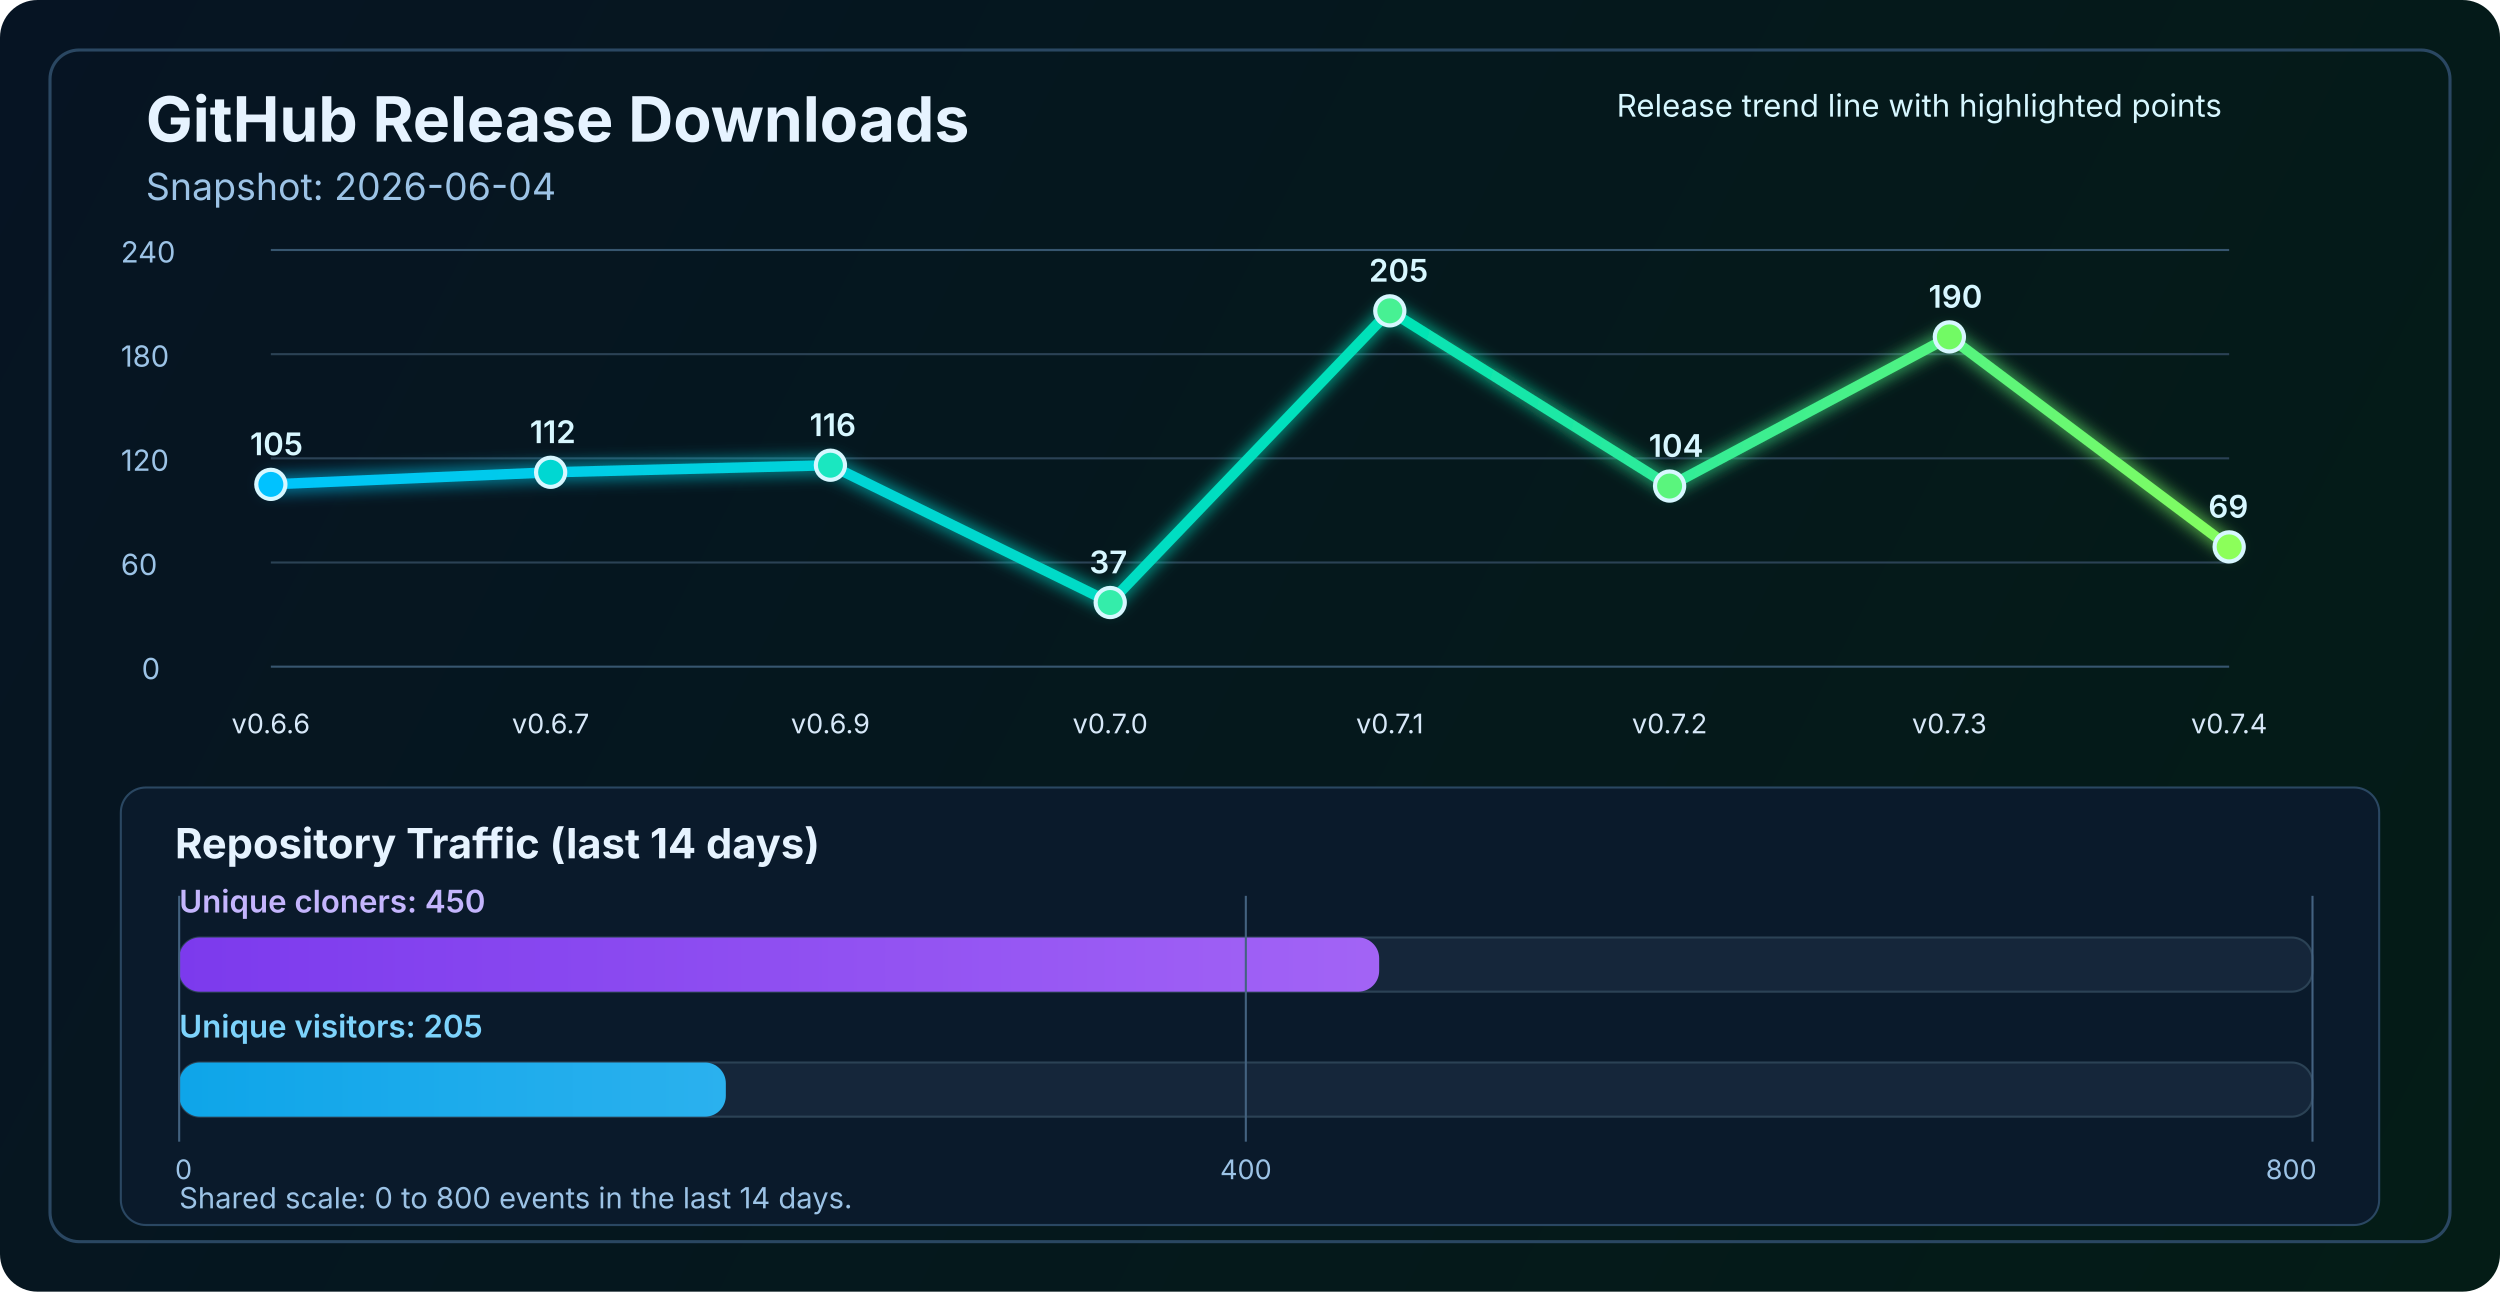
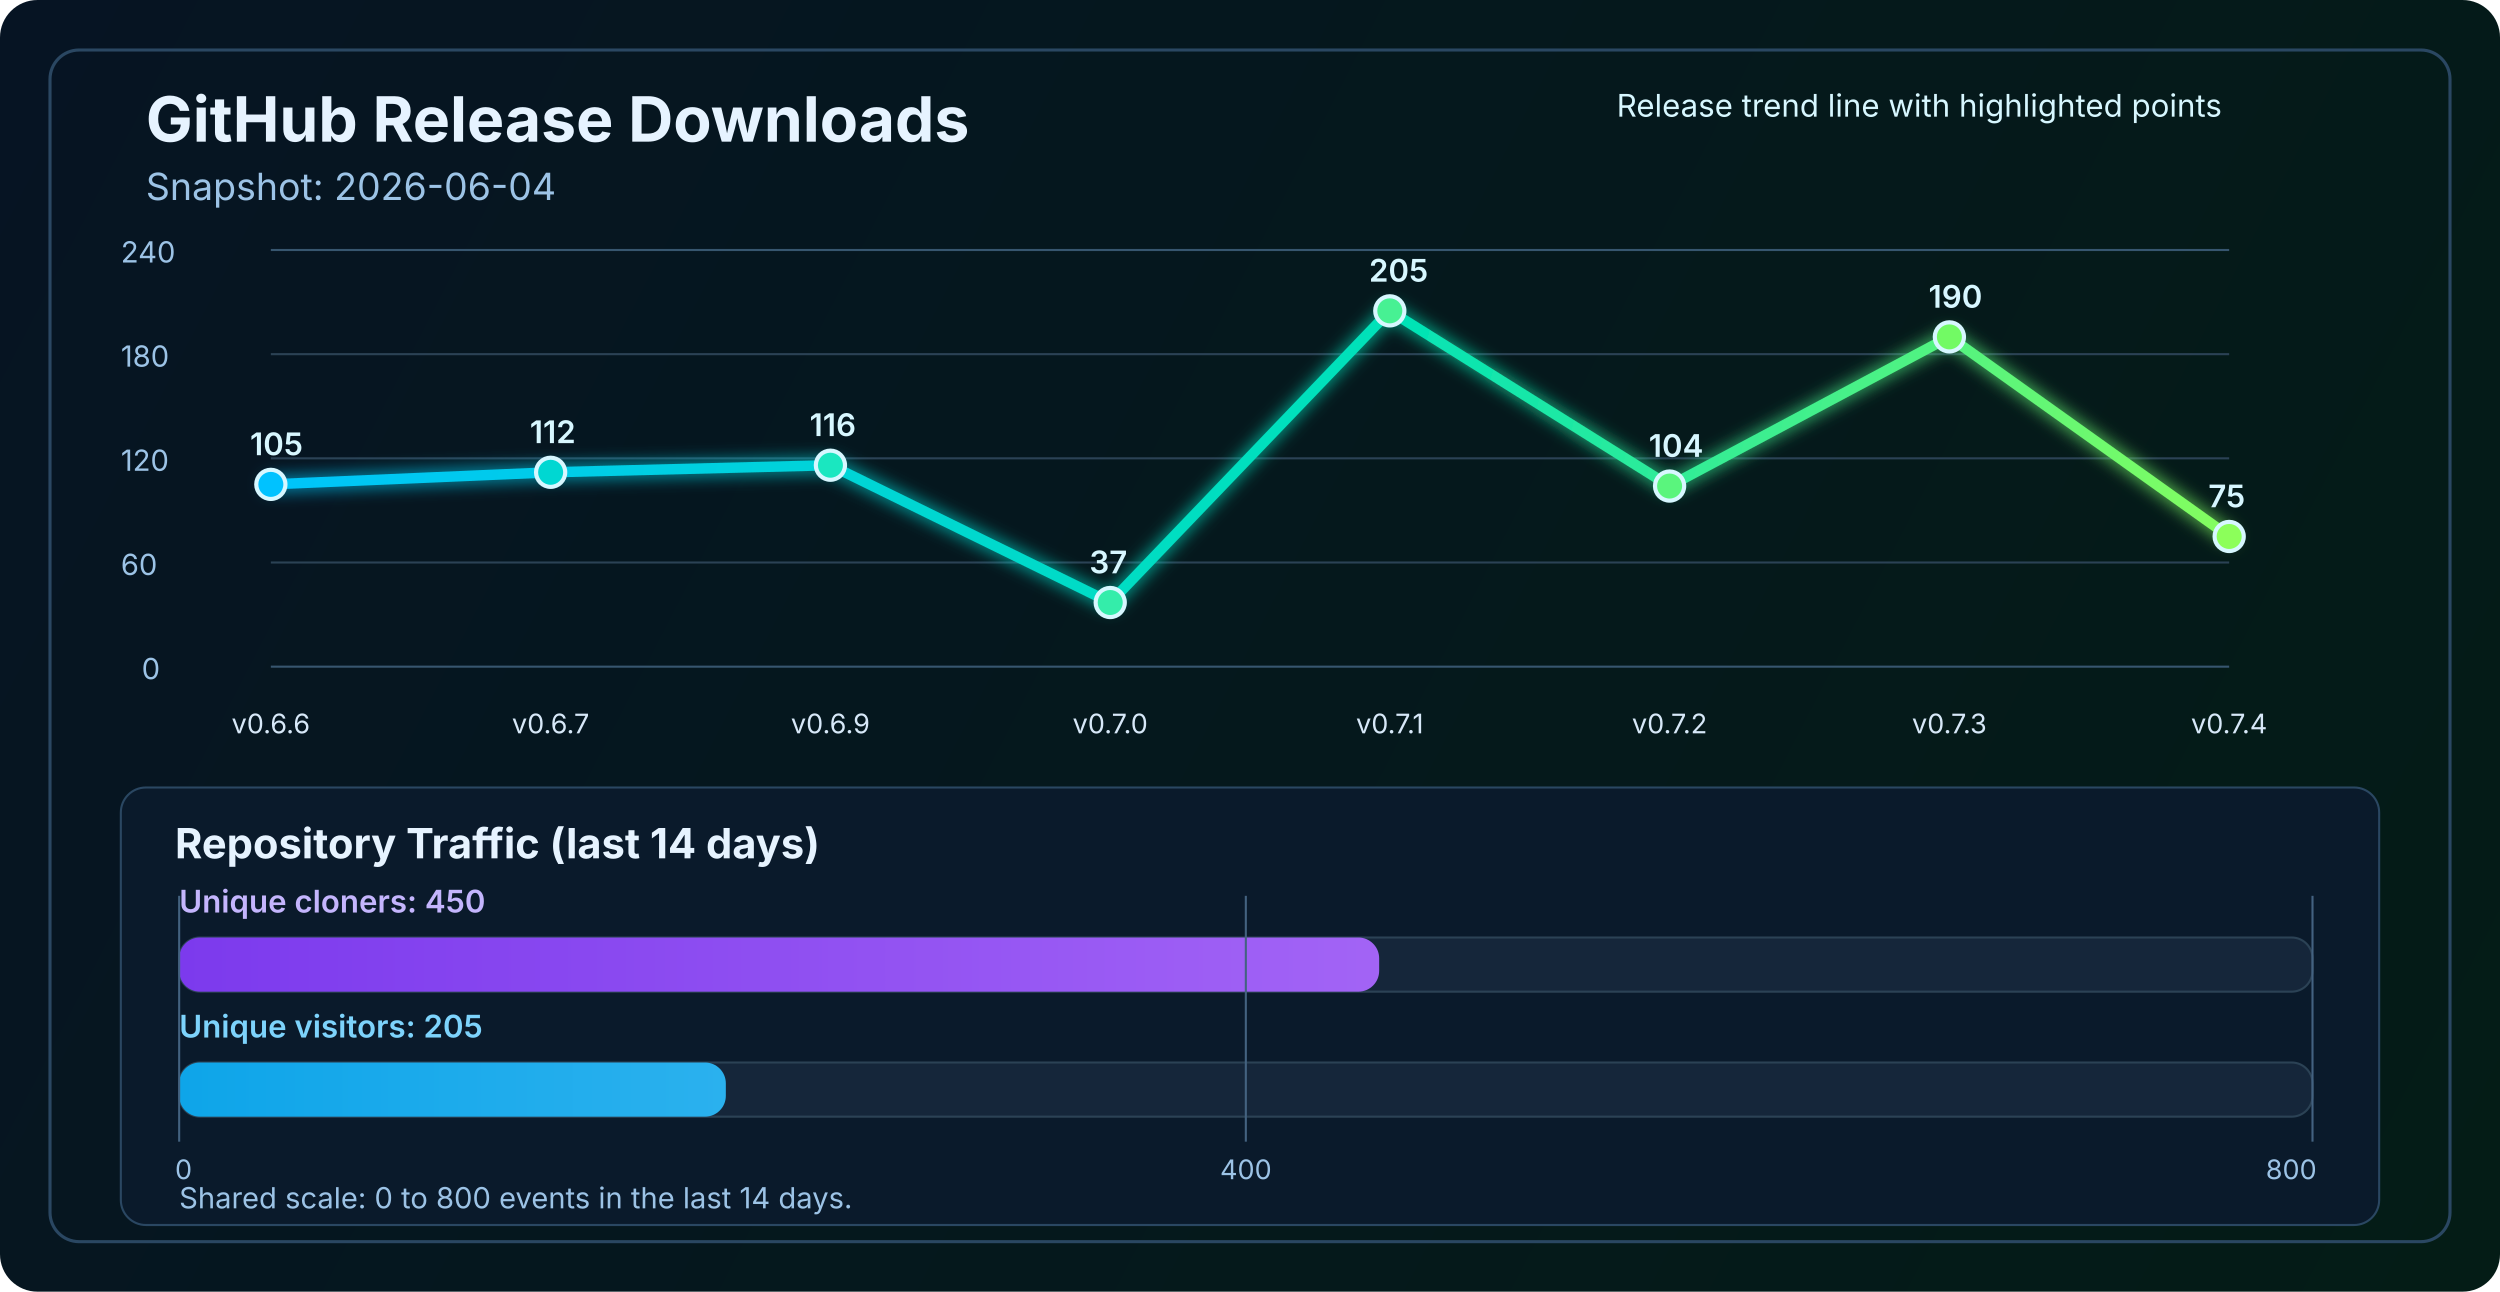
<svg xmlns="http://www.w3.org/2000/svg" width="1200" height="620" viewBox="0 0 1200 620" fill="none" role="img" aria-labelledby="title desc">
  <defs>
    <linearGradient id="bg" x1="0" y1="0" x2="1200" y2="620" gradientUnits="userSpaceOnUse">
      <stop stop-color="#061423" />
      <stop offset="1" stop-color="#041C16" />
    </linearGradient>
    <linearGradient id="line" x1="130" y1="86" x2="1070" y2="340" gradientUnits="userSpaceOnUse">
      <stop stop-color="#00C2FF" />
      <stop offset="0.55" stop-color="#00E2B8" />
      <stop offset="1" stop-color="#8CFF5A" />
    </linearGradient>
    <linearGradient id="cloneFill" x1="86" y1="450" x2="1110" y2="450" gradientUnits="userSpaceOnUse">
      <stop stop-color="#7C3AED" />
      <stop offset="1" stop-color="#C084FC" />
    </linearGradient>
    <linearGradient id="viewFill" x1="86" y1="482" x2="1110" y2="482" gradientUnits="userSpaceOnUse">
      <stop stop-color="#0EA5E9" />
      <stop offset="1" stop-color="#7DD3FC" />
    </linearGradient>
    <filter id="glow" x="-50%" y="-50%" width="200%" height="200%">
      <feGaussianBlur stdDeviation="4" result="blur" />
      <feMerge>
        <feMergeNode in="blur" />
        <feMergeNode in="SourceGraphic" />
      </feMerge>
    </filter>
  </defs>
  <rect width="1200" height="620" rx="18" fill="url(#bg)" />
  <rect x="24" y="24" width="1152" height="572" rx="14" stroke="#2A4762" stroke-width="1.5" />
  <text x="70" y="68" fill="#E6F3FF" font-size="30" font-family="SF Pro Display, -apple-system, BlinkMacSystemFont, Segoe UI, sans-serif" font-weight="700">GitHub Release Downloads</text>
  <text x="70" y="96" fill="#9CC3E6" font-size="18" font-family="SF Pro Text, -apple-system, BlinkMacSystemFont, Segoe UI, sans-serif">Snapshot: 2026-06-04</text>
  <line x1="130" y1="320.0" x2="1070" y2="320.0" stroke="#37566F" stroke-width="1" />
  <line x1="130" y1="270.0" x2="1070" y2="270.0" stroke="#2B4255" stroke-width="1" />
  <line x1="130" y1="220.0" x2="1070" y2="220.0" stroke="#2B4255" stroke-width="1" />
  <line x1="130" y1="170.0" x2="1070" y2="170.0" stroke="#2B4255" stroke-width="1" />
  <line x1="130" y1="120.0" x2="1070" y2="120.0" stroke="#37566F" stroke-width="1" />
  <text x="68" y="326.0" fill="#9CC3E6" font-size="14" font-family="SF Pro Text, -apple-system, BlinkMacSystemFont, Segoe UI, sans-serif">0</text>
  <text x="58" y="276.0" fill="#9CC3E6" font-size="14" font-family="SF Pro Text, -apple-system, BlinkMacSystemFont, Segoe UI, sans-serif">60</text>
  <text x="58" y="226.0" fill="#9CC3E6" font-size="14" font-family="SF Pro Text, -apple-system, BlinkMacSystemFont, Segoe UI, sans-serif">120</text>
  <text x="58" y="176.0" fill="#9CC3E6" font-size="14" font-family="SF Pro Text, -apple-system, BlinkMacSystemFont, Segoe UI, sans-serif">180</text>
  <text x="58" y="126.0" fill="#9CC3E6" font-size="14" font-family="SF Pro Text, -apple-system, BlinkMacSystemFont, Segoe UI, sans-serif">240</text>
-   <polyline points="130.0,232.5 264.3,226.7 398.6,223.3 532.9,289.2 667.1,149.2 801.4,233.3 935.7,161.7 1070.0,262.5" fill="none" stroke="url(#line)" stroke-width="5" stroke-linecap="round" stroke-linejoin="round" filter="url(#glow)" />
+   <polyline points="130.0,232.5 264.3,226.7 398.6,223.3 532.9,289.2 667.1,149.2 801.4,233.3 935.7,161.7 1070.0,257.5" fill="none" stroke="url(#line)" stroke-width="5" stroke-linecap="round" stroke-linejoin="round" filter="url(#glow)" />
  <circle cx="130.0" cy="232.5" r="7" fill="#00C2FF" stroke="#D7F7FF" stroke-width="2" />
  <circle cx="264.3" cy="226.7" r="7" fill="#00D7D2" stroke="#D7F7FF" stroke-width="2" />
  <circle cx="398.6" cy="223.3" r="7" fill="#1AE7C0" stroke="#D7F7FF" stroke-width="2" />
  <circle cx="532.9" cy="289.2" r="7" fill="#34EDAA" stroke="#D7F7FF" stroke-width="2" />
  <circle cx="667.1" cy="149.2" r="7" fill="#47F193" stroke="#D7F7FF" stroke-width="2" />
  <circle cx="801.4" cy="233.3" r="7" fill="#5AF57D" stroke="#D7F7FF" stroke-width="2" />
  <circle cx="935.7" cy="161.7" r="7" fill="#72FA64" stroke="#D7F7FF" stroke-width="2" />
-   <circle cx="1070.0" cy="262.5" r="7" fill="#8CFF5A" stroke="#D7F7FF" stroke-width="2" />
+   <circle cx="1070.0" cy="257.5" r="7" fill="#8CFF5A" stroke="#D7F7FF" stroke-width="2" />
  <text x="130.0" y="352" text-anchor="middle" fill="#D7E8F8" font-size="13" font-family="SF Pro Text, -apple-system, BlinkMacSystemFont, Segoe UI, sans-serif">v0.6.6</text>
  <text x="264.3" y="352" text-anchor="middle" fill="#D7E8F8" font-size="13" font-family="SF Pro Text, -apple-system, BlinkMacSystemFont, Segoe UI, sans-serif">v0.6.7</text>
  <text x="398.6" y="352" text-anchor="middle" fill="#D7E8F8" font-size="13" font-family="SF Pro Text, -apple-system, BlinkMacSystemFont, Segoe UI, sans-serif">v0.6.9</text>
  <text x="532.9" y="352" text-anchor="middle" fill="#D7E8F8" font-size="13" font-family="SF Pro Text, -apple-system, BlinkMacSystemFont, Segoe UI, sans-serif">v0.7.0</text>
  <text x="667.1" y="352" text-anchor="middle" fill="#D7E8F8" font-size="13" font-family="SF Pro Text, -apple-system, BlinkMacSystemFont, Segoe UI, sans-serif">v0.7.1</text>
  <text x="801.4" y="352" text-anchor="middle" fill="#D7E8F8" font-size="13" font-family="SF Pro Text, -apple-system, BlinkMacSystemFont, Segoe UI, sans-serif">v0.7.2</text>
  <text x="935.7" y="352" text-anchor="middle" fill="#D7E8F8" font-size="13" font-family="SF Pro Text, -apple-system, BlinkMacSystemFont, Segoe UI, sans-serif">v0.7.3</text>
  <text x="1070.0" y="352" text-anchor="middle" fill="#D7E8F8" font-size="13" font-family="SF Pro Text, -apple-system, BlinkMacSystemFont, Segoe UI, sans-serif">v0.7.4</text>
  <text x="120.0" y="218.5" fill="#D7F7FF" font-size="15" font-family="SF Pro Text, -apple-system, BlinkMacSystemFont, Segoe UI, sans-serif" font-weight="600">105</text>
  <text x="254.3" y="212.7" fill="#D7F7FF" font-size="15" font-family="SF Pro Text, -apple-system, BlinkMacSystemFont, Segoe UI, sans-serif" font-weight="600">112</text>
  <text x="388.6" y="209.3" fill="#D7F7FF" font-size="15" font-family="SF Pro Text, -apple-system, BlinkMacSystemFont, Segoe UI, sans-serif" font-weight="600">116</text>
  <text x="522.9" y="275.2" fill="#D7F7FF" font-size="15" font-family="SF Pro Text, -apple-system, BlinkMacSystemFont, Segoe UI, sans-serif" font-weight="600">37</text>
  <text x="657.1" y="135.2" fill="#D7F7FF" font-size="15" font-family="SF Pro Text, -apple-system, BlinkMacSystemFont, Segoe UI, sans-serif" font-weight="600">205</text>
  <text x="791.4" y="219.3" fill="#D7F7FF" font-size="15" font-family="SF Pro Text, -apple-system, BlinkMacSystemFont, Segoe UI, sans-serif" font-weight="600">104</text>
  <text x="925.7" y="147.7" fill="#D7F7FF" font-size="15" font-family="SF Pro Text, -apple-system, BlinkMacSystemFont, Segoe UI, sans-serif" font-weight="600">190</text>
-   <text x="1060.0" y="248.5" fill="#D7F7FF" font-size="15" font-family="SF Pro Text, -apple-system, BlinkMacSystemFont, Segoe UI, sans-serif" font-weight="600">69</text>
+   <text x="1060.0" y="243.5" fill="#D7F7FF" font-size="15" font-family="SF Pro Text, -apple-system, BlinkMacSystemFont, Segoe UI, sans-serif" font-weight="600">75</text>
  <text x="776" y="56" fill="#D7F7FF" font-size="15" font-family="SF Pro Text, -apple-system, BlinkMacSystemFont, Segoe UI, sans-serif">Release trend line with highlighted points</text>
  <rect x="58" y="378" width="1084" height="210" rx="12" fill="#0A1A2B" stroke="#2A4762" stroke-width="1" />
  <text x="84" y="412" fill="#E6F3FF" font-size="20" font-family="SF Pro Text, -apple-system, BlinkMacSystemFont, Segoe UI, sans-serif" font-weight="700">Repository Traffic (last 14 days)</text>
  <text x="86" y="438" fill="#C4B5FD" font-size="15" font-family="SF Pro Text, -apple-system, BlinkMacSystemFont, Segoe UI, sans-serif" font-weight="600">Unique cloners: 450</text>
  <rect x="86" y="450" width="1024" height="26" rx="10" fill="#15263A" stroke="#2B4255" stroke-width="1" />
  <rect x="86" y="450" width="576.0" height="26" rx="10" fill="url(#cloneFill)" />
  <text x="86" y="498" fill="#7DD3FC" font-size="15" font-family="SF Pro Text, -apple-system, BlinkMacSystemFont, Segoe UI, sans-serif" font-weight="600">Unique visitors: 205</text>
  <rect x="86" y="510" width="1024" height="26" rx="10" fill="#15263A" stroke="#2B4255" stroke-width="1" />
  <rect x="86" y="510" width="262.4" height="26" rx="10" fill="url(#viewFill)" />
  <line x1="86" y1="430" x2="86" y2="548" stroke="#436280" stroke-width="1" />
  <line x1="598.0" y1="430" x2="598.0" y2="548" stroke="#436280" stroke-width="1" />
  <line x1="1110" y1="430" x2="1110" y2="548" stroke="#436280" stroke-width="1" />
  <text x="84" y="566" text-anchor="start" fill="#9CC3E6" font-size="13" font-family="SF Pro Text, -apple-system, BlinkMacSystemFont, Segoe UI, sans-serif">0</text>
  <text x="598.0" y="566" text-anchor="middle" fill="#9CC3E6" font-size="13" font-family="SF Pro Text, -apple-system, BlinkMacSystemFont, Segoe UI, sans-serif">400</text>
  <text x="1112" y="566" text-anchor="end" fill="#9CC3E6" font-size="13" font-family="SF Pro Text, -apple-system, BlinkMacSystemFont, Segoe UI, sans-serif">800</text>
  <text x="86" y="580" fill="#9CC3E6" font-size="14" font-family="SF Pro Text, -apple-system, BlinkMacSystemFont, Segoe UI, sans-serif">Shared scale: 0 to 800 events in the last 14 days.</text>
</svg>
